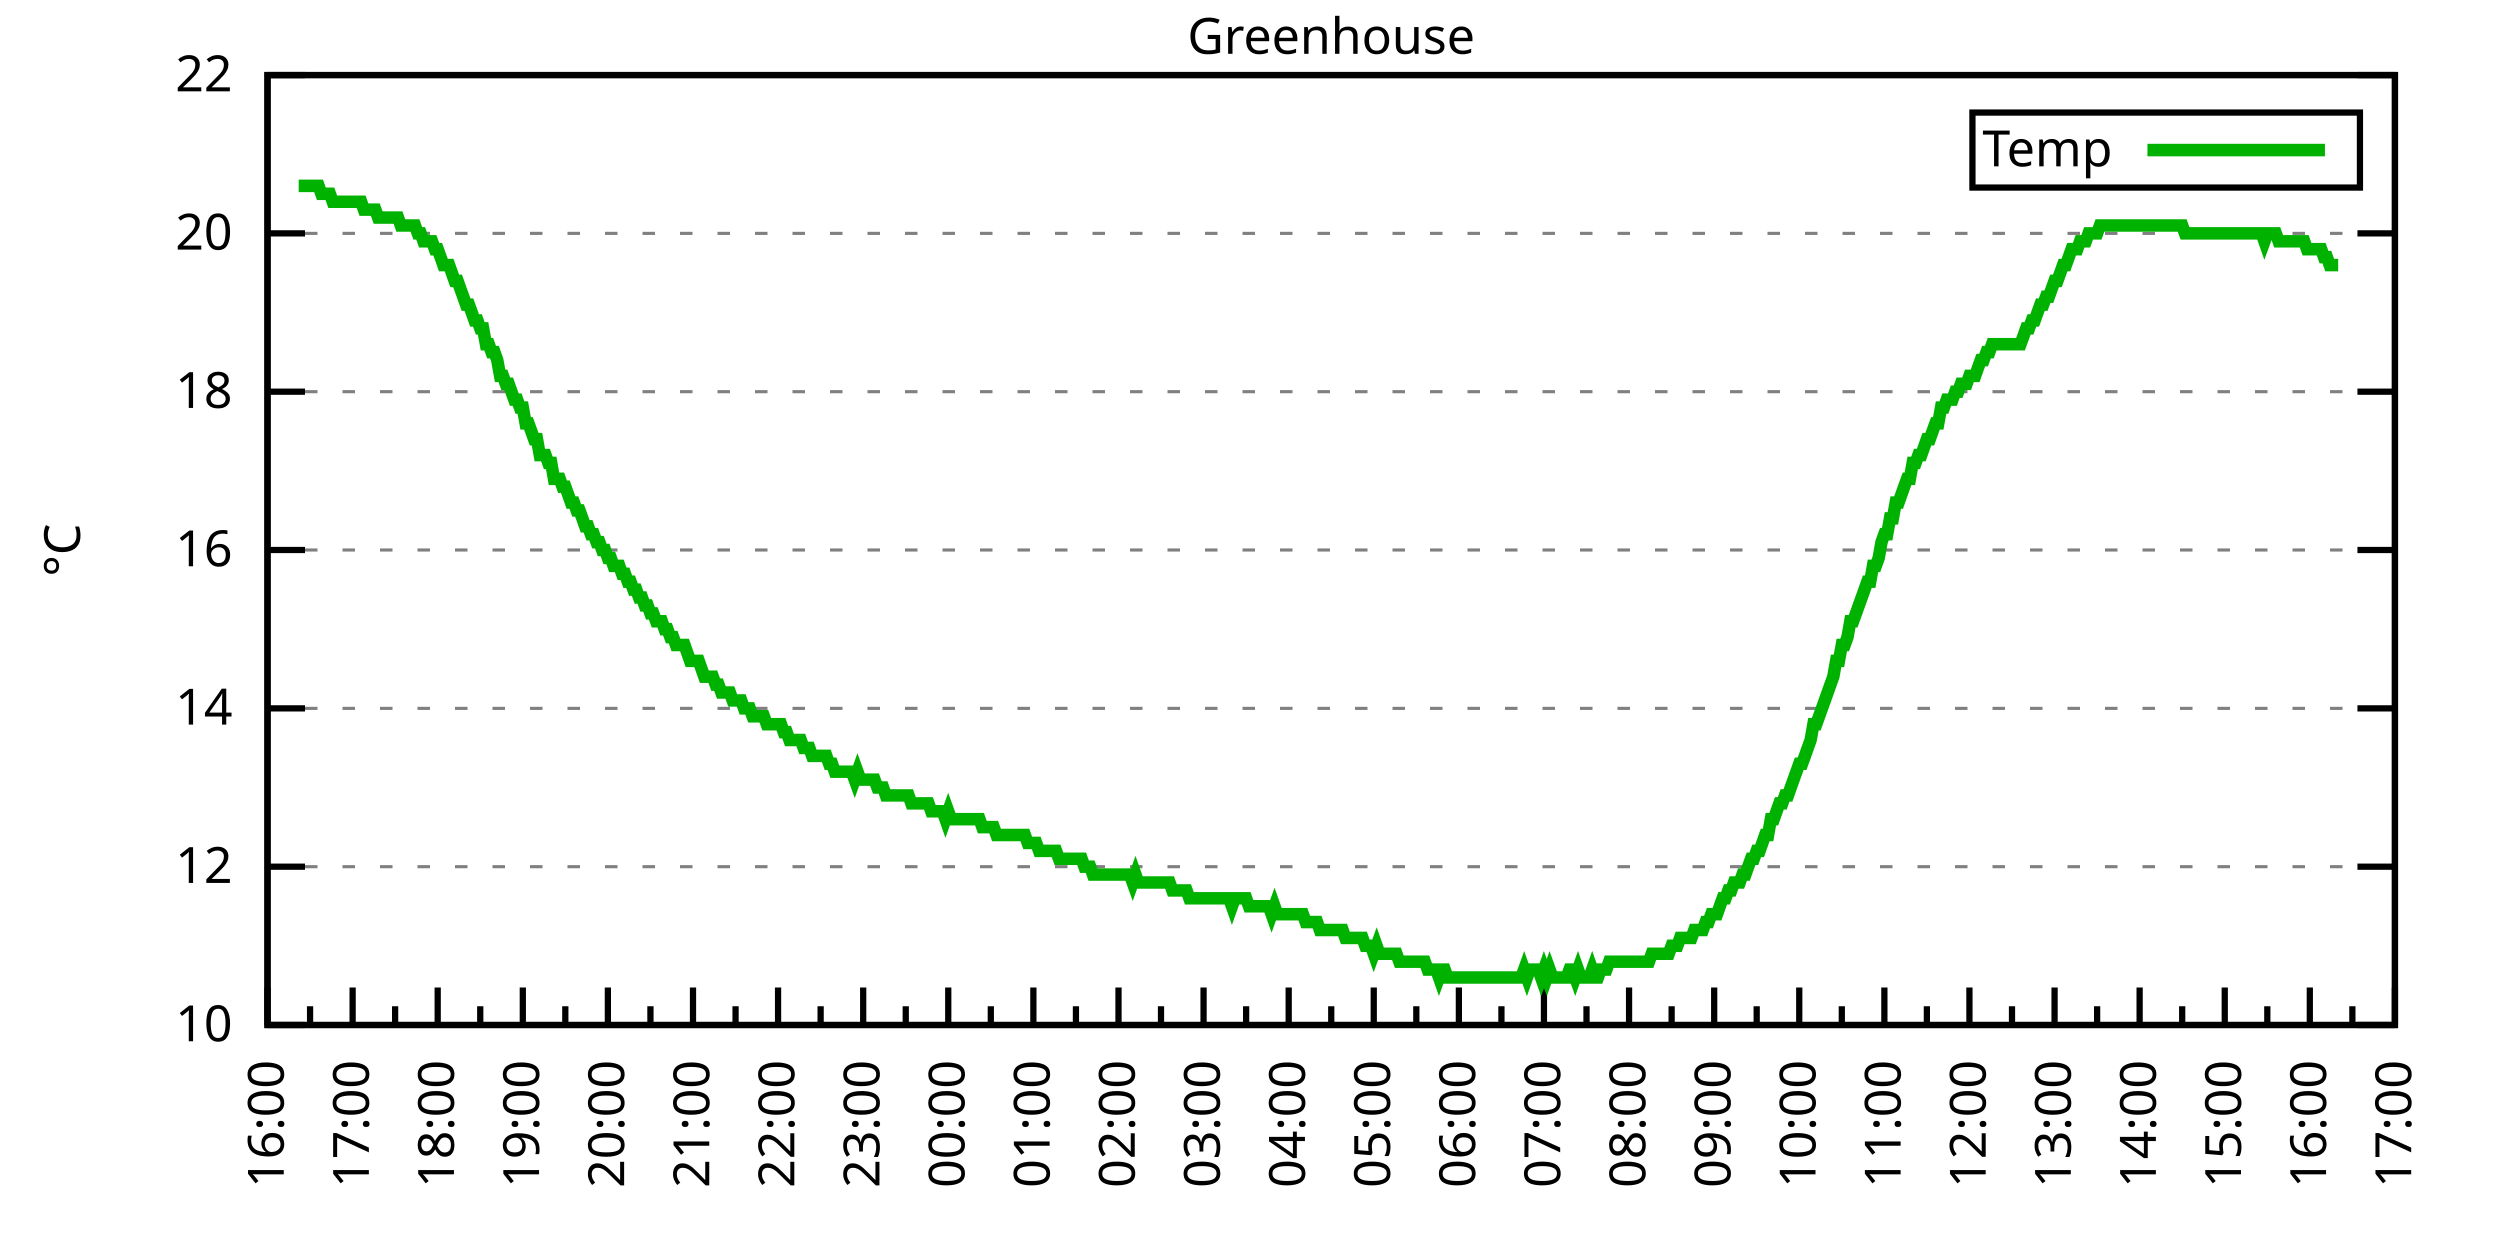
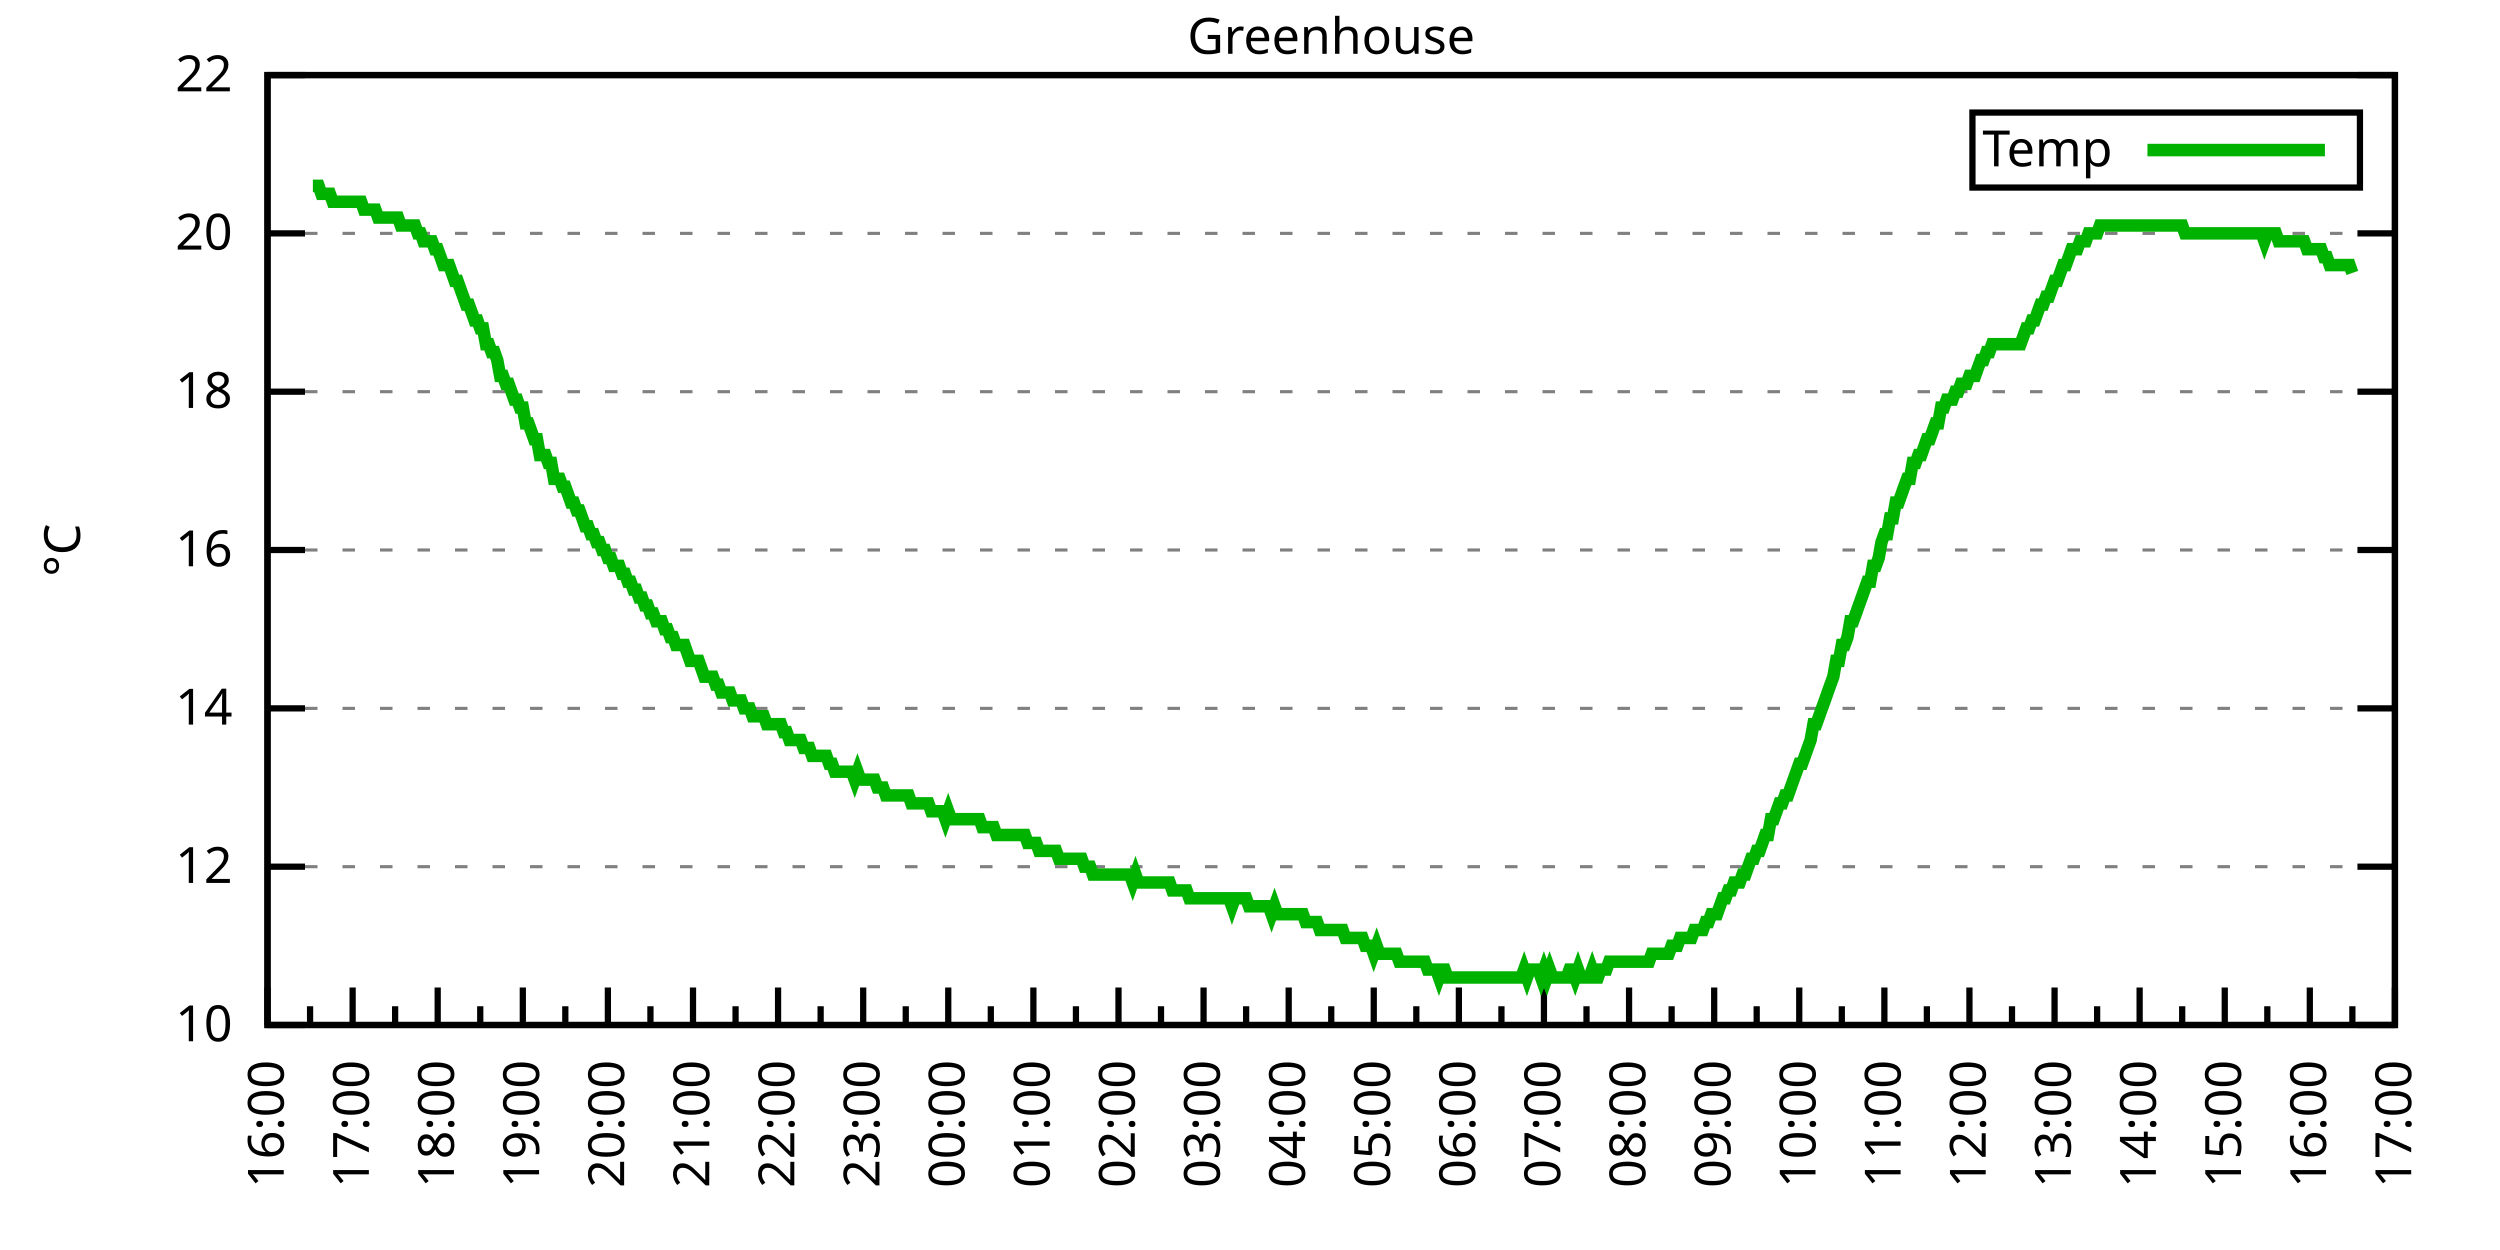
<svg xmlns="http://www.w3.org/2000/svg" xmlns:xlink="http://www.w3.org/1999/xlink" width="400" height="200" viewBox="0 0 400 200">
  <g id="gnuplot_canvas">
    <rect x="0" y="0" width="400" height="200" fill="none" />
    <defs>
      <circle id="gpDot" r="0.5" stroke-width="0.5" stroke="currentColor" />
      <path id="gpPt0" stroke-width="0.333" stroke="currentColor" d="M-1,0 h2 M0,-1 v2" />
      <path id="gpPt1" stroke-width="0.333" stroke="currentColor" d="M-1,-1 L1,1 M1,-1 L-1,1" />
      <path id="gpPt2" stroke-width="0.333" stroke="currentColor" d="M-1,0 L1,0 M0,-1 L0,1 M-1,-1 L1,1 M-1,1 L1,-1" />
      <rect id="gpPt3" stroke-width="0.333" stroke="currentColor" x="-1" y="-1" width="2" height="2" />
      <rect id="gpPt4" stroke-width="0.333" stroke="currentColor" fill="currentColor" x="-1" y="-1" width="2" height="2" />
      <circle id="gpPt5" stroke-width="0.333" stroke="currentColor" cx="0" cy="0" r="1" />
      <use xlink:href="#gpPt5" id="gpPt6" fill="currentColor" stroke="none" />
      <path id="gpPt7" stroke-width="0.333" stroke="currentColor" d="M0,-1.33 L-1.33,0.67 L1.33,0.67 z" />
      <use xlink:href="#gpPt7" id="gpPt8" fill="currentColor" stroke="none" />
      <use xlink:href="#gpPt7" id="gpPt9" stroke="currentColor" transform="rotate(180)" />
      <use xlink:href="#gpPt9" id="gpPt10" fill="currentColor" stroke="none" />
      <use xlink:href="#gpPt3" id="gpPt11" stroke="currentColor" transform="rotate(45)" />
      <use xlink:href="#gpPt11" id="gpPt12" fill="currentColor" stroke="none" />
      <path id="gpPt13" stroke-width="0.333" stroke="currentColor" d="M0,1.330 L1.265,0.411 L0.782,-1.067 L-0.782,-1.076 L-1.265,0.411 z" />
      <use xlink:href="#gpPt13" id="gpPt14" fill="currentColor" stroke="none" />
      <filter id="textbox" filterUnits="objectBoundingBox" x="0" y="0" height="1" width="1">
        <feFlood flood-color="white" flood-opacity="1" result="bgnd" />
        <feComposite in="SourceGraphic" in2="bgnd" operator="atop" />
      </filter>
      <filter id="greybox" filterUnits="objectBoundingBox" x="0" y="0" height="1" width="1">
        <feFlood flood-color="lightgrey" flood-opacity="1" result="grey" />
        <feComposite in="SourceGraphic" in2="grey" operator="atop" />
      </filter>
    </defs>
    <g fill="none" color="white" stroke="currentColor" stroke-width="1.00" stroke-linecap="butt" stroke-linejoin="miter">
</g>
    <g fill="none" color="black" stroke="currentColor" stroke-width="1.00" stroke-linecap="butt" stroke-linejoin="miter">
      <g stroke="none" shape-rendering="crispEdges">
        <polygon fill="rgb(255, 255, 255)" points="42.80,164.00 383.18,164.00 383.18,12.02 42.80,12.02 " />
      </g>
    </g>
    <g fill="none" color="black" stroke="currentColor" stroke-width="1.00" stroke-linecap="butt" stroke-linejoin="miter">
</g>
    <g fill="none" color="black" stroke="black" stroke-width="0.50" stroke-linecap="butt" stroke-linejoin="miter">
</g>
    <g fill="none" color="gray" stroke="currentColor" stroke-width="0.50" stroke-linecap="butt" stroke-linejoin="miter">
      <path stroke="gray" stroke-dasharray="2,4" class="gridline" d="M42.80,164.00 L383.19,164.00  " />
    </g>
    <g fill="none" color="gray" stroke="gray" stroke-width="1.00" stroke-linecap="butt" stroke-linejoin="miter">
</g>
    <g fill="none" color="black" stroke="currentColor" stroke-width="1.00" stroke-linecap="butt" stroke-linejoin="miter">
      <path stroke="black" d="M42.80,164.00 L48.80,164.00 M383.19,164.00 L377.19,164.00  " />
      <g transform="translate(37.20,166.60)" stroke="none" fill="black" font-family="Sans" font-size="8.00" text-anchor="end">
        <text>
          <tspan font-family="Sans"> 10</tspan>
        </text>
      </g>
    </g>
    <g fill="none" color="black" stroke="currentColor" stroke-width="1.00" stroke-linecap="butt" stroke-linejoin="miter">
</g>
    <g fill="none" color="black" stroke="black" stroke-width="0.50" stroke-linecap="butt" stroke-linejoin="miter">
</g>
    <g fill="none" color="gray" stroke="currentColor" stroke-width="0.50" stroke-linecap="butt" stroke-linejoin="miter">
      <path stroke="gray" stroke-dasharray="2,4" class="gridline" d="M42.80,138.67 L383.19,138.67  " />
    </g>
    <g fill="none" color="gray" stroke="gray" stroke-width="1.00" stroke-linecap="butt" stroke-linejoin="miter">
</g>
    <g fill="none" color="black" stroke="currentColor" stroke-width="1.00" stroke-linecap="butt" stroke-linejoin="miter">
      <path stroke="black" d="M42.80,138.67 L48.80,138.67 M383.19,138.67 L377.19,138.67  " />
      <g transform="translate(37.20,141.27)" stroke="none" fill="black" font-family="Sans" font-size="8.00" text-anchor="end">
        <text>
          <tspan font-family="Sans"> 12</tspan>
        </text>
      </g>
    </g>
    <g fill="none" color="black" stroke="currentColor" stroke-width="1.00" stroke-linecap="butt" stroke-linejoin="miter">
</g>
    <g fill="none" color="black" stroke="black" stroke-width="0.50" stroke-linecap="butt" stroke-linejoin="miter">
</g>
    <g fill="none" color="gray" stroke="currentColor" stroke-width="0.50" stroke-linecap="butt" stroke-linejoin="miter">
      <path stroke="gray" stroke-dasharray="2,4" class="gridline" d="M42.80,113.34 L383.19,113.34  " />
    </g>
    <g fill="none" color="gray" stroke="gray" stroke-width="1.00" stroke-linecap="butt" stroke-linejoin="miter">
</g>
    <g fill="none" color="black" stroke="currentColor" stroke-width="1.00" stroke-linecap="butt" stroke-linejoin="miter">
      <path stroke="black" d="M42.80,113.34 L48.80,113.34 M383.19,113.34 L377.19,113.34  " />
      <g transform="translate(37.20,115.94)" stroke="none" fill="black" font-family="Sans" font-size="8.00" text-anchor="end">
        <text>
          <tspan font-family="Sans"> 14</tspan>
        </text>
      </g>
    </g>
    <g fill="none" color="black" stroke="currentColor" stroke-width="1.00" stroke-linecap="butt" stroke-linejoin="miter">
</g>
    <g fill="none" color="black" stroke="black" stroke-width="0.50" stroke-linecap="butt" stroke-linejoin="miter">
</g>
    <g fill="none" color="gray" stroke="currentColor" stroke-width="0.50" stroke-linecap="butt" stroke-linejoin="miter">
      <path stroke="gray" stroke-dasharray="2,4" class="gridline" d="M42.80,88.00 L383.19,88.00  " />
    </g>
    <g fill="none" color="gray" stroke="gray" stroke-width="1.00" stroke-linecap="butt" stroke-linejoin="miter">
</g>
    <g fill="none" color="black" stroke="currentColor" stroke-width="1.00" stroke-linecap="butt" stroke-linejoin="miter">
      <path stroke="black" d="M42.80,88.00 L48.80,88.00 M383.19,88.00 L377.19,88.00  " />
      <g transform="translate(37.20,90.60)" stroke="none" fill="black" font-family="Sans" font-size="8.00" text-anchor="end">
        <text>
          <tspan font-family="Sans"> 16</tspan>
        </text>
      </g>
    </g>
    <g fill="none" color="black" stroke="currentColor" stroke-width="1.00" stroke-linecap="butt" stroke-linejoin="miter">
</g>
    <g fill="none" color="black" stroke="black" stroke-width="0.50" stroke-linecap="butt" stroke-linejoin="miter">
</g>
    <g fill="none" color="gray" stroke="currentColor" stroke-width="0.50" stroke-linecap="butt" stroke-linejoin="miter">
      <path stroke="gray" stroke-dasharray="2,4" class="gridline" d="M42.80,62.67 L383.19,62.67  " />
    </g>
    <g fill="none" color="gray" stroke="gray" stroke-width="1.00" stroke-linecap="butt" stroke-linejoin="miter">
</g>
    <g fill="none" color="black" stroke="currentColor" stroke-width="1.00" stroke-linecap="butt" stroke-linejoin="miter">
      <path stroke="black" d="M42.80,62.67 L48.80,62.67 M383.19,62.67 L377.19,62.67  " />
      <g transform="translate(37.20,65.27)" stroke="none" fill="black" font-family="Sans" font-size="8.00" text-anchor="end">
        <text>
          <tspan font-family="Sans"> 18</tspan>
        </text>
      </g>
    </g>
    <g fill="none" color="black" stroke="currentColor" stroke-width="1.00" stroke-linecap="butt" stroke-linejoin="miter">
</g>
    <g fill="none" color="black" stroke="black" stroke-width="0.50" stroke-linecap="butt" stroke-linejoin="miter">
</g>
    <g fill="none" color="gray" stroke="currentColor" stroke-width="0.50" stroke-linecap="butt" stroke-linejoin="miter">
      <path stroke="gray" stroke-dasharray="2,4" class="gridline" d="M42.80,37.34 L383.19,37.34  " />
    </g>
    <g fill="none" color="gray" stroke="gray" stroke-width="1.00" stroke-linecap="butt" stroke-linejoin="miter">
</g>
    <g fill="none" color="black" stroke="currentColor" stroke-width="1.00" stroke-linecap="butt" stroke-linejoin="miter">
      <path stroke="black" d="M42.80,37.34 L48.80,37.34 M383.19,37.34 L377.19,37.34  " />
      <g transform="translate(37.20,39.94)" stroke="none" fill="black" font-family="Sans" font-size="8.00" text-anchor="end">
        <text>
          <tspan font-family="Sans"> 20</tspan>
        </text>
      </g>
    </g>
    <g fill="none" color="black" stroke="currentColor" stroke-width="1.00" stroke-linecap="butt" stroke-linejoin="miter">
</g>
    <g fill="none" color="black" stroke="black" stroke-width="0.50" stroke-linecap="butt" stroke-linejoin="miter">
</g>
    <g fill="none" color="gray" stroke="currentColor" stroke-width="0.50" stroke-linecap="butt" stroke-linejoin="miter">
      <path stroke="gray" stroke-dasharray="2,4" class="gridline" d="M42.80,12.01 L383.19,12.01  " />
    </g>
    <g fill="none" color="gray" stroke="gray" stroke-width="1.00" stroke-linecap="butt" stroke-linejoin="miter">
</g>
    <g fill="none" color="black" stroke="currentColor" stroke-width="1.00" stroke-linecap="butt" stroke-linejoin="miter">
      <path stroke="black" d="M42.80,12.01 L48.80,12.01 M383.19,12.01 L377.19,12.01  " />
      <g transform="translate(37.20,14.61)" stroke="none" fill="black" font-family="Sans" font-size="8.00" text-anchor="end">
        <text>
          <tspan font-family="Sans"> 22</tspan>
        </text>
      </g>
    </g>
    <g fill="none" color="black" stroke="currentColor" stroke-width="1.00" stroke-linecap="butt" stroke-linejoin="miter">
      <path stroke="black" d="M42.80,164.00 L42.80,158.00  " />
      <g transform="translate(45.40,169.60) rotate(270)" stroke="none" fill="black" font-family="Sans" font-size="8.00" text-anchor="end">
        <text>
          <tspan font-family="Sans">16:00</tspan>
        </text>
      </g>
    </g>
    <g fill="none" color="black" stroke="currentColor" stroke-width="1.00" stroke-linecap="butt" stroke-linejoin="miter">
      <path stroke="black" d="M49.61,164.00 L49.61,161.00 M56.42,164.00 L56.42,158.00  " />
      <g transform="translate(59.02,169.60) rotate(270)" stroke="none" fill="black" font-family="Sans" font-size="8.00" text-anchor="end">
        <text>
          <tspan font-family="Sans">17:00</tspan>
        </text>
      </g>
    </g>
    <g fill="none" color="black" stroke="currentColor" stroke-width="1.00" stroke-linecap="butt" stroke-linejoin="miter">
      <path stroke="black" d="M63.22,164.00 L63.22,161.00 M70.03,164.00 L70.03,158.00  " />
      <g transform="translate(72.63,169.60) rotate(270)" stroke="none" fill="black" font-family="Sans" font-size="8.00" text-anchor="end">
        <text>
          <tspan font-family="Sans">18:00</tspan>
        </text>
      </g>
    </g>
    <g fill="none" color="black" stroke="currentColor" stroke-width="1.00" stroke-linecap="butt" stroke-linejoin="miter">
      <path stroke="black" d="M76.84,164.00 L76.84,161.00 M83.65,164.00 L83.65,158.00  " />
      <g transform="translate(86.25,169.60) rotate(270)" stroke="none" fill="black" font-family="Sans" font-size="8.00" text-anchor="end">
        <text>
          <tspan font-family="Sans">19:00</tspan>
        </text>
      </g>
    </g>
    <g fill="none" color="black" stroke="currentColor" stroke-width="1.00" stroke-linecap="butt" stroke-linejoin="miter">
      <path stroke="black" d="M90.45,164.00 L90.45,161.00 M97.26,164.00 L97.26,158.00  " />
      <g transform="translate(99.86,169.60) rotate(270)" stroke="none" fill="black" font-family="Sans" font-size="8.00" text-anchor="end">
        <text>
          <tspan font-family="Sans">20:00</tspan>
        </text>
      </g>
    </g>
    <g fill="none" color="black" stroke="currentColor" stroke-width="1.00" stroke-linecap="butt" stroke-linejoin="miter">
      <path stroke="black" d="M104.07,164.00 L104.07,161.00 M110.88,164.00 L110.88,158.00  " />
      <g transform="translate(113.48,169.60) rotate(270)" stroke="none" fill="black" font-family="Sans" font-size="8.00" text-anchor="end">
        <text>
          <tspan font-family="Sans">21:00</tspan>
        </text>
      </g>
    </g>
    <g fill="none" color="black" stroke="currentColor" stroke-width="1.00" stroke-linecap="butt" stroke-linejoin="miter">
      <path stroke="black" d="M117.69,164.00 L117.69,161.00 M124.49,164.00 L124.49,158.00  " />
      <g transform="translate(127.09,169.60) rotate(270)" stroke="none" fill="black" font-family="Sans" font-size="8.00" text-anchor="end">
        <text>
          <tspan font-family="Sans">22:00</tspan>
        </text>
      </g>
    </g>
    <g fill="none" color="black" stroke="currentColor" stroke-width="1.00" stroke-linecap="butt" stroke-linejoin="miter">
      <path stroke="black" d="M131.30,164.00 L131.30,161.00 M138.11,164.00 L138.11,158.00  " />
      <g transform="translate(140.71,169.60) rotate(270)" stroke="none" fill="black" font-family="Sans" font-size="8.00" text-anchor="end">
        <text>
          <tspan font-family="Sans">23:00</tspan>
        </text>
      </g>
    </g>
    <g fill="none" color="black" stroke="currentColor" stroke-width="1.00" stroke-linecap="butt" stroke-linejoin="miter">
      <path stroke="black" d="M144.92,164.00 L144.92,161.00 M151.72,164.00 L151.72,158.00  " />
      <g transform="translate(154.32,169.60) rotate(270)" stroke="none" fill="black" font-family="Sans" font-size="8.00" text-anchor="end">
        <text>
          <tspan font-family="Sans">00:00</tspan>
        </text>
      </g>
    </g>
    <g fill="none" color="black" stroke="currentColor" stroke-width="1.00" stroke-linecap="butt" stroke-linejoin="miter">
      <path stroke="black" d="M158.53,164.00 L158.53,161.00 M165.34,164.00 L165.34,158.00  " />
      <g transform="translate(167.94,169.60) rotate(270)" stroke="none" fill="black" font-family="Sans" font-size="8.00" text-anchor="end">
        <text>
          <tspan font-family="Sans">01:00</tspan>
        </text>
      </g>
    </g>
    <g fill="none" color="black" stroke="currentColor" stroke-width="1.00" stroke-linecap="butt" stroke-linejoin="miter">
      <path stroke="black" d="M172.15,164.00 L172.15,161.00 M178.96,164.00 L178.96,158.00  " />
      <g transform="translate(181.56,169.60) rotate(270)" stroke="none" fill="black" font-family="Sans" font-size="8.00" text-anchor="end">
        <text>
          <tspan font-family="Sans">02:00</tspan>
        </text>
      </g>
    </g>
    <g fill="none" color="black" stroke="currentColor" stroke-width="1.00" stroke-linecap="butt" stroke-linejoin="miter">
      <path stroke="black" d="M185.76,164.00 L185.76,161.00 M192.57,164.00 L192.57,158.00  " />
      <g transform="translate(195.17,169.60) rotate(270)" stroke="none" fill="black" font-family="Sans" font-size="8.00" text-anchor="end">
        <text>
          <tspan font-family="Sans">03:00</tspan>
        </text>
      </g>
    </g>
    <g fill="none" color="black" stroke="currentColor" stroke-width="1.00" stroke-linecap="butt" stroke-linejoin="miter">
      <path stroke="black" d="M199.38,164.00 L199.38,161.00 M206.19,164.00 L206.19,158.00  " />
      <g transform="translate(208.79,169.60) rotate(270)" stroke="none" fill="black" font-family="Sans" font-size="8.00" text-anchor="end">
        <text>
          <tspan font-family="Sans">04:00</tspan>
        </text>
      </g>
    </g>
    <g fill="none" color="black" stroke="currentColor" stroke-width="1.00" stroke-linecap="butt" stroke-linejoin="miter">
      <path stroke="black" d="M213.00,164.00 L213.00,161.00 M219.80,164.00 L219.80,158.00  " />
      <g transform="translate(222.40,169.60) rotate(270)" stroke="none" fill="black" font-family="Sans" font-size="8.00" text-anchor="end">
        <text>
          <tspan font-family="Sans">05:00</tspan>
        </text>
      </g>
    </g>
    <g fill="none" color="black" stroke="currentColor" stroke-width="1.00" stroke-linecap="butt" stroke-linejoin="miter">
      <path stroke="black" d="M226.61,164.00 L226.61,161.00 M233.42,164.00 L233.42,158.00  " />
      <g transform="translate(236.02,169.60) rotate(270)" stroke="none" fill="black" font-family="Sans" font-size="8.00" text-anchor="end">
        <text>
          <tspan font-family="Sans">06:00</tspan>
        </text>
      </g>
    </g>
    <g fill="none" color="black" stroke="currentColor" stroke-width="1.00" stroke-linecap="butt" stroke-linejoin="miter">
      <path stroke="black" d="M240.23,164.00 L240.23,161.00 M247.03,164.00 L247.03,158.00  " />
      <g transform="translate(249.63,169.60) rotate(270)" stroke="none" fill="black" font-family="Sans" font-size="8.00" text-anchor="end">
        <text>
          <tspan font-family="Sans">07:00</tspan>
        </text>
      </g>
    </g>
    <g fill="none" color="black" stroke="currentColor" stroke-width="1.00" stroke-linecap="butt" stroke-linejoin="miter">
      <path stroke="black" d="M253.84,164.00 L253.84,161.00 M260.65,164.00 L260.65,158.00  " />
      <g transform="translate(263.25,169.60) rotate(270)" stroke="none" fill="black" font-family="Sans" font-size="8.00" text-anchor="end">
        <text>
          <tspan font-family="Sans">08:00</tspan>
        </text>
      </g>
    </g>
    <g fill="none" color="black" stroke="currentColor" stroke-width="1.00" stroke-linecap="butt" stroke-linejoin="miter">
      <path stroke="black" d="M267.46,164.00 L267.46,161.00 M274.27,164.00 L274.27,158.00  " />
      <g transform="translate(276.87,169.60) rotate(270)" stroke="none" fill="black" font-family="Sans" font-size="8.00" text-anchor="end">
        <text>
          <tspan font-family="Sans">09:00</tspan>
        </text>
      </g>
    </g>
    <g fill="none" color="black" stroke="currentColor" stroke-width="1.00" stroke-linecap="butt" stroke-linejoin="miter">
      <path stroke="black" d="M281.07,164.00 L281.07,161.00 M287.88,164.00 L287.88,158.00  " />
      <g transform="translate(290.48,169.60) rotate(270)" stroke="none" fill="black" font-family="Sans" font-size="8.00" text-anchor="end">
        <text>
          <tspan font-family="Sans">10:00</tspan>
        </text>
      </g>
    </g>
    <g fill="none" color="black" stroke="currentColor" stroke-width="1.00" stroke-linecap="butt" stroke-linejoin="miter">
      <path stroke="black" d="M294.69,164.00 L294.69,161.00 M301.50,164.00 L301.50,158.00  " />
      <g transform="translate(304.10,169.60) rotate(270)" stroke="none" fill="black" font-family="Sans" font-size="8.00" text-anchor="end">
        <text>
          <tspan font-family="Sans">11:00</tspan>
        </text>
      </g>
    </g>
    <g fill="none" color="black" stroke="currentColor" stroke-width="1.00" stroke-linecap="butt" stroke-linejoin="miter">
      <path stroke="black" d="M308.30,164.00 L308.30,161.00 M315.11,164.00 L315.11,158.00  " />
      <g transform="translate(317.71,169.60) rotate(270)" stroke="none" fill="black" font-family="Sans" font-size="8.00" text-anchor="end">
        <text>
          <tspan font-family="Sans">12:00</tspan>
        </text>
      </g>
    </g>
    <g fill="none" color="black" stroke="currentColor" stroke-width="1.00" stroke-linecap="butt" stroke-linejoin="miter">
      <path stroke="black" d="M321.92,164.00 L321.92,161.00 M328.73,164.00 L328.73,158.00  " />
      <g transform="translate(331.33,169.60) rotate(270)" stroke="none" fill="black" font-family="Sans" font-size="8.00" text-anchor="end">
        <text>
          <tspan font-family="Sans">13:00</tspan>
        </text>
      </g>
    </g>
    <g fill="none" color="black" stroke="currentColor" stroke-width="1.00" stroke-linecap="butt" stroke-linejoin="miter">
      <path stroke="black" d="M335.54,164.00 L335.54,161.00 M342.34,164.00 L342.34,158.00  " />
      <g transform="translate(344.94,169.60) rotate(270)" stroke="none" fill="black" font-family="Sans" font-size="8.00" text-anchor="end">
        <text>
          <tspan font-family="Sans">14:00</tspan>
        </text>
      </g>
    </g>
    <g fill="none" color="black" stroke="currentColor" stroke-width="1.00" stroke-linecap="butt" stroke-linejoin="miter">
      <path stroke="black" d="M349.15,164.00 L349.15,161.00 M355.96,164.00 L355.96,158.00  " />
      <g transform="translate(358.56,169.60) rotate(270)" stroke="none" fill="black" font-family="Sans" font-size="8.00" text-anchor="end">
        <text>
          <tspan font-family="Sans">15:00</tspan>
        </text>
      </g>
    </g>
    <g fill="none" color="black" stroke="currentColor" stroke-width="1.00" stroke-linecap="butt" stroke-linejoin="miter">
      <path stroke="black" d="M362.77,164.00 L362.77,161.00 M369.57,164.00 L369.57,158.00  " />
      <g transform="translate(372.17,169.60) rotate(270)" stroke="none" fill="black" font-family="Sans" font-size="8.00" text-anchor="end">
        <text>
          <tspan font-family="Sans">16:00</tspan>
        </text>
      </g>
    </g>
    <g fill="none" color="black" stroke="currentColor" stroke-width="1.00" stroke-linecap="butt" stroke-linejoin="miter">
      <path stroke="black" d="M376.38,164.00 L376.38,161.00 M383.19,164.00 L383.19,158.00  " />
      <g transform="translate(385.79,169.60) rotate(270)" stroke="none" fill="black" font-family="Sans" font-size="8.00" text-anchor="end">
        <text>
          <tspan font-family="Sans">17:00</tspan>
        </text>
      </g>
    </g>
    <g fill="none" color="black" stroke="currentColor" stroke-width="1.00" stroke-linecap="butt" stroke-linejoin="miter">
</g>
    <g fill="none" color="black" stroke="currentColor" stroke-width="1.00" stroke-linecap="butt" stroke-linejoin="miter">
      <path stroke="black" d="M42.80,12.01 L42.80,164.00 L383.19,164.00 L383.19,12.01 L42.80,12.01 Z  " />
    </g>
    <g fill="none" color="black" stroke="currentColor" stroke-width="1.00" stroke-linecap="butt" stroke-linejoin="miter">
      <g transform="translate(12.80,88.01) rotate(270)" stroke="none" fill="black" font-family="Sans" font-size="8.00" text-anchor="middle">
        <text>
          <tspan font-family="Sans">°C</tspan>
        </text>
      </g>
    </g>
    <g fill="none" color="black" stroke="currentColor" stroke-width="1.00" stroke-linecap="butt" stroke-linejoin="miter">
</g>
    <g fill="none" color="black" stroke="currentColor" stroke-width="1.00" stroke-linecap="butt" stroke-linejoin="miter">
      <path stroke="black" d="M315.59,30.01 L315.59,18.01 L377.59,18.01 L377.59,30.01 L315.59,30.01 Z  " />
    </g>
    <g id="Greenhouse_plot_1">
      <g fill="none" color="white" stroke="black" stroke-width="2.00" stroke-linecap="butt" stroke-linejoin="miter">
</g>
      <g fill="none" color="black" stroke="currentColor" stroke-width="2.00" stroke-linecap="butt" stroke-linejoin="miter">
        <g transform="translate(337.99,26.61)" stroke="none" fill="black" font-family="Sans" font-size="8.00" text-anchor="end">
          <text>
            <tspan font-family="Sans">Temp</tspan>
          </text>
        </g>
      </g>
      <g fill="none" color="black" stroke="currentColor" stroke-width="2.00" stroke-linecap="butt" stroke-linejoin="miter">
-         <path stroke="rgb(  0, 178,   0)" d="M343.59,24.01 L371.99,24.01 M47.79,29.74 L48.25,29.74 L48.70,29.74 L49.15,29.74 L49.61,29.74 L50.06,29.74   L50.52,29.74 L50.97,29.74 L51.42,31.01 L51.88,31.01 L52.33,31.01 L52.78,31.01 L53.24,32.28 L53.69,32.28   L54.15,32.28 L54.60,32.28 L55.05,32.28 L55.51,32.28 L55.96,32.28 L56.42,32.28 L56.87,32.28 L57.32,32.28   L57.78,32.28 L58.23,33.54 L58.68,33.54 L59.14,33.54 L59.59,33.54 L60.05,33.54 L60.50,34.81 L60.95,34.81   L61.41,34.81 L61.86,34.81 L62.32,34.81 L62.77,34.81 L63.22,34.81 L63.68,34.81 L64.13,36.08 L64.58,36.08   L65.04,36.08 L65.49,36.08 L65.95,36.08 L66.40,36.08 L66.85,37.34 L67.31,37.34 L67.76,38.61 L68.22,38.61   L68.67,38.61 L69.12,38.61 L69.58,39.87 L70.03,39.87 L70.49,41.14 L70.94,42.41 L71.39,42.41 L71.85,42.41   L72.30,43.67 L72.75,44.94 L73.21,44.94 L73.66,46.21 L74.12,47.47 L74.57,48.74 L75.02,48.74 L75.48,50.01   L75.93,51.27 L76.39,51.27 L76.84,52.54 L77.29,52.54 L77.75,55.07 L78.20,55.07 L78.65,56.34 L79.11,56.34   L79.56,57.61 L80.02,60.14 L80.47,60.14 L80.92,61.41 L81.38,61.41 L81.83,62.67 L82.29,63.94 L82.74,63.94   L83.19,65.21 L83.65,65.21 L84.10,67.74 L84.55,67.74 L85.01,69.01 L85.46,70.27 L85.92,70.27 L86.37,72.81   L86.82,72.81 L87.28,72.81 L87.73,74.07 L88.19,74.07 L88.64,76.61 L89.09,76.61 L89.55,76.61 L90.00,77.87   L90.45,77.87 L90.91,79.14 L91.36,80.41 L91.82,80.41 L92.27,81.67 L92.72,81.67 L93.18,82.94 L93.63,84.21   L94.09,84.21 L94.54,85.47 L94.99,85.47 L95.45,86.74 L95.90,86.74 L96.35,88.00 L96.81,88.00 L97.26,89.27   L97.72,89.27 L98.17,90.54 L98.62,90.54 L99.08,90.54 L99.53,91.80 L99.99,91.80 L100.44,93.07 L100.89,93.07   L101.35,94.34 L101.80,94.34 L102.25,95.60 L102.71,95.60 L103.16,96.87 L103.62,96.87 L104.07,98.14 L104.52,98.14   L104.98,99.40 L105.43,99.40 L105.89,99.40 L106.34,100.67 L106.79,100.67 L107.25,101.94 L107.70,101.94 L108.15,103.20   L108.61,103.20 L109.06,103.20 L109.52,103.20 L109.97,104.47 L110.42,105.74 L110.88,105.74 L111.33,105.74 L111.79,105.74   L112.24,107.00 L112.69,108.27 L113.15,108.27 L113.60,108.27 L114.05,108.27 L114.51,109.54 L114.96,109.54 L115.42,110.80   L115.87,110.80 L116.32,110.80 L116.78,110.80 L117.23,112.07 L117.69,112.07 L118.14,112.07 L118.59,112.07 L119.05,113.34   L119.50,113.34 L119.96,113.34 L120.41,114.60 L120.86,114.60 L121.32,114.60 L121.77,114.60 L122.22,114.60 L122.68,115.87   L123.13,115.87 L123.59,115.87 L124.04,115.87 L124.49,115.87 L124.95,115.87 L125.40,117.14 L125.86,117.14 L126.31,118.40   L126.76,118.40 L127.22,118.40 L127.67,118.40 L128.12,118.40 L128.58,119.67 L129.03,119.67 L129.49,119.67 L129.94,120.94   L130.39,120.94 L130.85,120.94 L131.30,120.94 L131.76,120.94 L132.21,120.94 L132.66,122.20 L133.12,122.20 L133.57,123.47   L134.02,123.47 L134.48,123.47 L134.93,123.47 L135.39,123.47 L135.84,123.47 L136.29,123.47 L136.75,124.74 L137.20,123.47   L137.66,124.74 L138.11,124.74 L138.56,124.74 L139.02,124.74 L139.47,124.74 L139.92,124.74 L140.38,126.00 L140.83,126.00   L141.29,126.00 L141.74,127.27 L142.19,127.27 L142.65,127.27 L143.10,127.27 L143.56,127.27 L144.01,127.27 L144.46,127.27   L144.92,127.27 L145.37,127.27 L145.82,128.54 L146.28,128.54 L146.73,128.54 L147.19,128.54 L147.64,128.54 L148.09,128.54   L148.55,128.54 L149.00,129.80 L149.46,129.80 L149.91,129.80 L150.36,129.80 L150.82,129.80 L151.27,131.07 L151.72,129.80   L152.18,131.07 L152.63,131.07 L153.09,131.07 L153.54,131.07 L153.99,131.07 L154.45,131.07 L154.90,131.07 L155.36,131.07   L155.81,131.07 L156.26,131.07 L156.72,131.07 L157.17,132.34 L157.62,132.34 L158.08,132.34 L158.53,132.34 L158.99,132.34   L159.44,133.60 L159.89,133.60 L160.35,133.60 L160.80,133.60 L161.26,133.60 L161.71,133.60 L162.16,133.60 L162.62,133.60   L163.07,133.60 L163.52,133.60 L163.98,133.60 L164.43,134.87 L164.89,134.87 L165.34,134.87 L165.79,134.87 L166.25,136.14   L166.70,136.14 L167.16,136.14 L167.61,136.14 L168.06,136.14 L168.52,136.14 L168.97,136.14 L169.43,137.40 L169.88,137.40   L170.33,137.40 L170.79,137.40 L171.24,137.40 L171.69,137.40 L172.15,137.40 L172.60,137.40 L173.06,137.40 L173.51,138.67   L173.96,138.67 L174.42,138.67 L174.87,139.93 L175.33,139.93 L175.78,139.93 L176.23,139.93 L176.69,139.93 L177.14,139.93   L177.59,139.93 L178.05,139.93 L178.50,139.93 L178.96,139.93 L179.41,139.93 L179.86,139.93 L180.32,139.93 L180.77,139.93   L181.23,141.20 L181.68,139.93 L182.13,141.20 L182.59,141.20 L183.04,141.20 L183.49,141.20 L183.95,141.20 L184.40,141.20   L184.86,141.20 L185.31,141.20 L185.76,141.20 L186.22,141.20 L186.67,141.20 L187.13,141.20 L187.58,142.47 L188.03,142.47   L188.49,142.47 L188.94,142.47 L189.39,142.47 L189.85,142.47 L190.30,143.73 L190.76,143.73 L191.21,143.73 L191.66,143.73   L192.12,143.73 L192.57,143.73 L193.03,143.73 L193.48,143.73 L193.93,143.73 L194.39,143.73 L194.84,143.73 L195.29,143.73   L195.75,143.73 L196.20,143.73 L196.66,143.73 L197.11,145.00 L197.56,143.73 L198.02,143.73 L198.47,143.73 L198.93,143.73   L199.38,143.73 L199.83,145.00 L200.29,145.00 L200.74,145.00 L201.19,145.00 L201.65,145.00 L202.10,145.00 L202.56,145.00   L203.01,145.00 L203.46,146.27 L203.92,145.00 L204.37,146.27 L204.83,146.27 L205.28,146.27 L205.73,146.27 L206.19,146.27   L206.64,146.27 L207.09,146.27 L207.55,146.27 L208.00,146.27 L208.46,146.27 L208.91,147.53 L209.36,147.53 L209.82,147.53   L210.27,147.53 L210.73,147.53 L211.18,148.80 L211.63,148.80 L212.09,148.80 L212.54,148.80 L213.00,148.80 L213.45,148.80   L213.90,148.80 L214.36,148.80 L214.81,148.80 L215.26,150.07 L215.72,150.07 L216.17,150.07 L216.63,150.07 L217.08,150.07   L217.53,150.07 L217.99,150.07 L218.44,151.33 L218.90,151.33 L219.35,151.33 L219.80,152.60 L220.26,151.33 L220.71,152.60   L221.16,152.60 L221.62,152.60 L222.07,152.60 L222.53,152.60 L222.98,152.60 L223.43,152.60 L223.89,153.87 L224.34,153.87   L224.80,153.87 L225.25,153.87 L225.70,153.87 L226.16,153.87 L226.61,153.87 L227.06,153.87 L227.52,153.87 L227.97,153.87   L228.43,155.13 L228.88,155.13 L229.33,155.13 L229.79,155.13 L230.24,156.40 L230.70,155.13 L231.15,155.13 L231.60,156.40   L232.06,156.40 L232.51,156.40 L232.96,156.40 L233.42,156.40 L233.87,156.40 L234.33,156.40 L234.78,156.40 L235.23,156.40   L235.69,156.40 L236.14,156.40 L236.60,156.40 L237.05,156.40 L237.50,156.40 L237.96,156.40 L238.41,156.40 L238.86,156.40   L239.32,156.40 L239.77,156.40 L240.23,156.40 L240.68,156.40 L241.13,156.40 L241.59,156.40 L242.04,156.40 L242.50,156.40   L242.95,156.40 L243.40,156.40 L243.86,155.13 L244.31,156.40 L244.76,155.13 L245.22,155.13 L245.67,155.13 L246.13,155.13   L246.58,156.40 L247.03,155.13 L247.49,156.40 L247.94,155.13 L248.40,156.40 L248.85,156.40 L249.30,156.40 L249.76,156.40   L250.21,156.40 L250.66,156.40 L251.12,155.13 L251.57,155.13 L252.03,156.40 L252.48,155.13 L252.93,156.40 L253.39,156.40   L253.84,156.40 L254.30,156.40 L254.75,155.13 L255.20,156.40 L255.66,156.40 L256.11,155.13 L256.56,155.13 L257.02,155.13   L257.47,153.87 L257.93,153.87 L258.38,153.87 L258.83,153.87 L259.29,153.87 L259.74,153.87 L260.20,153.87 L260.65,153.87   L261.10,153.87 L261.56,153.87 L262.01,153.87 L262.47,153.87 L262.92,153.87 L263.37,153.87 L263.83,153.87 L264.28,152.60   L264.73,152.60 L265.19,152.60 L265.64,152.60 L266.10,152.60 L266.55,152.60 L267.00,152.60 L267.46,151.33 L267.91,151.33   L268.37,151.33 L268.82,150.07 L269.27,150.07 L269.73,150.07 L270.18,150.07 L270.63,150.07 L271.09,148.80 L271.54,148.80   L272.00,148.80 L272.45,148.80 L272.90,147.53 L273.36,147.53 L273.81,146.27 L274.27,146.27 L274.72,146.27 L275.17,145.00   L275.63,143.73 L276.08,143.73 L276.53,142.47 L276.99,142.47 L277.44,141.20 L277.90,141.20 L278.35,141.20 L278.80,139.93   L279.26,139.93 L279.71,138.67 L280.17,137.40 L280.62,137.40 L281.07,136.14 L281.53,136.14 L281.98,134.87 L282.43,133.60   L282.89,133.60 L283.34,131.07 L283.80,131.07 L284.25,129.80 L284.70,128.54 L285.16,128.54 L285.61,127.27 L286.07,127.27   L286.52,126.00 L286.97,124.74 L287.43,123.47 L287.88,122.20 L288.33,122.20 L288.79,120.94 L289.24,119.67 L289.70,118.40   L290.15,115.87 L290.60,115.87 L291.06,114.60 L291.51,113.34 L291.97,112.07 L292.42,110.80 L292.87,109.54 L293.33,108.27   L293.78,105.74 L294.23,105.74 L294.69,103.20 L295.14,103.20 L295.60,101.94 L296.05,99.40 L296.50,99.40 L296.96,98.14   L297.41,96.87 L297.87,95.60 L298.32,94.34 L298.77,93.07 L299.23,93.07 L299.68,90.54 L300.13,90.54 L300.59,89.27   L301.04,86.74 L301.50,85.47 L301.95,85.47 L302.40,82.94 L302.86,82.94 L303.31,80.41 L303.77,80.41 L304.22,79.14   L304.67,77.87 L305.13,76.61 L305.58,76.61 L306.03,74.07 L306.49,74.07 L306.94,72.81 L307.40,72.81 L307.85,71.54   L308.30,70.27 L308.76,70.27 L309.21,69.01 L309.67,67.74 L310.12,67.74 L310.57,65.21 L311.03,65.21 L311.48,63.94   L311.94,63.94 L312.39,63.94 L312.84,62.67 L313.30,62.67 L313.75,61.41 L314.20,61.41 L314.66,61.41 L315.11,60.14   L315.57,60.14 L316.02,60.14 L316.47,58.87 L316.93,57.61 L317.38,57.61 L317.84,56.34 L318.29,56.34 L318.74,55.07   L319.20,55.07 L319.65,55.07 L320.10,55.07 L320.56,55.07 L321.01,55.07 L321.47,55.07 L321.92,55.07 L322.37,55.07   L322.83,55.07 L323.28,55.07 L323.74,53.81 L324.19,52.54 L324.64,52.54 L325.10,51.27 L325.55,51.27 L326.00,50.01   L326.46,48.74 L326.91,48.74 L327.37,47.47 L327.82,47.47 L328.27,46.21 L328.73,44.94 L329.18,44.94 L329.64,43.67   L330.09,42.41 L330.54,42.41 L331.00,41.14 L331.45,39.87 L331.90,39.87 L332.36,39.87 L332.81,38.61 L333.27,38.61   L333.72,38.61 L334.17,37.34 L334.63,37.34 L335.08,37.34 L335.54,37.34 L335.99,36.08 L336.44,36.08 L336.90,36.08   L337.35,36.08 L337.80,36.08 L338.26,36.08 L338.71,36.08 L339.17,36.08 L339.62,36.08 L340.07,36.08 L340.53,36.08   L340.98,36.08 L341.44,36.08 L341.89,36.08 L342.34,36.08 L342.80,36.08 L343.25,36.08 L343.70,36.08 L344.16,36.08   L344.61,36.08 L345.07,36.08 L345.52,36.08 L345.97,36.08 L346.43,36.08 L346.88,36.08 L347.34,36.08 L347.79,36.08   L348.24,36.08 L348.70,36.08 L349.15,36.08 L349.60,37.34 L350.06,37.34 L350.51,37.34 L350.97,37.34 L351.42,37.34   L351.87,37.34 L352.33,37.34 L352.78,37.34 L353.24,37.34 L353.69,37.34 L354.14,37.34 L354.60,37.34 L355.05,37.34   L355.50,37.34 L355.96,37.34 L356.41,37.34 L356.87,37.34 L357.32,37.34 L357.77,37.34 L358.23,37.34 L358.68,37.34   L359.14,37.34 L359.59,37.34 L360.04,37.34 L360.50,37.34 L360.95,37.34 L361.41,37.34 L361.86,37.34 L362.31,38.61   L362.77,37.34 L363.22,37.34 L363.67,37.34 L364.13,37.34 L364.58,38.61 L365.04,38.61 L365.49,38.61 L365.94,38.61   L366.40,38.61 L366.85,38.61 L367.31,38.61 L367.76,38.61 L368.21,38.61 L368.67,38.61 L369.12,39.87 L369.57,39.87   L370.03,39.87 L370.48,39.87 L370.94,39.87 L371.39,39.87 L371.84,41.14 L372.30,41.14 L372.75,42.41 L373.21,42.41   L373.66,42.41 L374.11,42.41  " />
+         <path stroke="rgb(  0, 178,   0)" d="M343.59,24.01 L371.99,24.01 M50.06,29.74 L50.52,29.74 L50.97,29.74 L51.42,31.01 L51.88,31.01 L52.33,31.01   L52.78,31.01 L53.24,32.28 L53.69,32.28 L54.15,32.28 L54.60,32.28 L55.05,32.28 L55.51,32.28 L55.96,32.28   L56.42,32.28 L56.87,32.28 L57.32,32.28 L57.78,32.28 L58.23,33.54 L58.68,33.54 L59.14,33.54 L59.59,33.54   L60.05,33.54 L60.50,34.81 L60.95,34.81 L61.41,34.81 L61.86,34.81 L62.32,34.81 L62.77,34.81 L63.22,34.81   L63.68,34.81 L64.13,36.08 L64.58,36.08 L65.04,36.08 L65.49,36.08 L65.95,36.08 L66.40,36.08 L66.85,37.34   L67.31,37.34 L67.76,38.61 L68.22,38.61 L68.67,38.61 L69.12,38.61 L69.58,39.87 L70.03,39.87 L70.49,41.14   L70.94,42.41 L71.39,42.41 L71.85,42.41 L72.30,43.67 L72.75,44.94 L73.21,44.94 L73.66,46.21 L74.12,47.47   L74.57,48.74 L75.02,48.74 L75.48,50.01 L75.93,51.27 L76.39,51.27 L76.84,52.54 L77.29,52.54 L77.75,55.07   L78.20,55.07 L78.65,56.34 L79.11,56.34 L79.56,57.61 L80.02,60.14 L80.47,60.14 L80.92,61.41 L81.38,61.41   L81.83,62.67 L82.29,63.94 L82.74,63.94 L83.19,65.21 L83.65,65.21 L84.10,67.74 L84.55,67.74 L85.01,69.01   L85.46,70.27 L85.92,70.27 L86.37,72.81 L86.82,72.81 L87.28,72.81 L87.73,74.07 L88.19,74.07 L88.64,76.61   L89.09,76.61 L89.55,76.61 L90.00,77.87 L90.45,77.87 L90.91,79.14 L91.36,80.41 L91.82,80.41 L92.27,81.67   L92.72,81.67 L93.18,82.94 L93.63,84.21 L94.09,84.21 L94.54,85.47 L94.99,85.47 L95.45,86.74 L95.90,86.74   L96.35,88.00 L96.81,88.00 L97.26,89.27 L97.72,89.27 L98.17,90.54 L98.62,90.54 L99.08,90.54 L99.53,91.80   L99.99,91.80 L100.44,93.07 L100.89,93.07 L101.35,94.34 L101.80,94.34 L102.25,95.60 L102.71,95.60 L103.16,96.87   L103.62,96.87 L104.07,98.14 L104.52,98.14 L104.98,99.40 L105.43,99.40 L105.89,99.40 L106.34,100.67 L106.79,100.67   L107.25,101.94 L107.70,101.94 L108.15,103.20 L108.61,103.20 L109.06,103.20 L109.52,103.20 L109.97,104.47 L110.42,105.74   L110.88,105.74 L111.33,105.74 L111.79,105.74 L112.24,107.00 L112.69,108.27 L113.15,108.27 L113.60,108.27 L114.05,108.27   L114.51,109.54 L114.96,109.54 L115.42,110.80 L115.87,110.80 L116.32,110.80 L116.78,110.80 L117.23,112.07 L117.69,112.07   L118.14,112.07 L118.59,112.07 L119.05,113.34 L119.50,113.34 L119.96,113.34 L120.41,114.60 L120.86,114.60 L121.32,114.60   L121.77,114.60 L122.22,114.60 L122.68,115.87 L123.13,115.87 L123.59,115.87 L124.04,115.87 L124.49,115.87 L124.95,115.87   L125.40,117.14 L125.86,117.14 L126.31,118.40 L126.76,118.40 L127.22,118.40 L127.67,118.40 L128.12,118.40 L128.58,119.67   L129.03,119.67 L129.49,119.67 L129.94,120.94 L130.39,120.94 L130.85,120.94 L131.30,120.94 L131.76,120.94 L132.21,120.94   L132.66,122.20 L133.12,122.20 L133.57,123.47 L134.02,123.47 L134.48,123.47 L134.93,123.47 L135.39,123.47 L135.84,123.47   L136.29,123.47 L136.75,124.74 L137.20,123.47 L137.66,124.74 L138.11,124.74 L138.56,124.74 L139.02,124.74 L139.47,124.74   L139.92,124.74 L140.38,126.00 L140.83,126.00 L141.29,126.00 L141.74,127.27 L142.19,127.27 L142.65,127.27 L143.10,127.27   L143.56,127.27 L144.01,127.27 L144.46,127.27 L144.92,127.27 L145.37,127.27 L145.82,128.54 L146.28,128.54 L146.73,128.54   L147.19,128.54 L147.64,128.54 L148.09,128.54 L148.55,128.54 L149.00,129.80 L149.46,129.80 L149.91,129.80 L150.36,129.80   L150.82,129.80 L151.27,131.07 L151.72,129.80 L152.18,131.07 L152.63,131.07 L153.09,131.07 L153.54,131.07 L153.99,131.07   L154.45,131.07 L154.90,131.07 L155.36,131.07 L155.81,131.07 L156.26,131.07 L156.72,131.07 L157.17,132.34 L157.62,132.34   L158.08,132.34 L158.53,132.34 L158.99,132.34 L159.44,133.60 L159.89,133.60 L160.35,133.60 L160.80,133.60 L161.26,133.60   L161.71,133.60 L162.16,133.60 L162.62,133.60 L163.07,133.60 L163.52,133.60 L163.98,133.60 L164.43,134.87 L164.89,134.87   L165.34,134.87 L165.79,134.87 L166.25,136.14 L166.70,136.14 L167.16,136.14 L167.61,136.14 L168.06,136.14 L168.52,136.14   L168.97,136.14 L169.43,137.40 L169.88,137.40 L170.33,137.40 L170.79,137.40 L171.24,137.40 L171.69,137.40 L172.15,137.40   L172.60,137.40 L173.06,137.40 L173.51,138.67 L173.96,138.67 L174.42,138.67 L174.87,139.93 L175.33,139.93 L175.78,139.93   L176.23,139.93 L176.69,139.93 L177.14,139.93 L177.59,139.93 L178.05,139.93 L178.50,139.93 L178.96,139.93 L179.41,139.93   L179.86,139.93 L180.32,139.93 L180.77,139.93 L181.23,141.20 L181.68,139.93 L182.13,141.20 L182.59,141.20 L183.04,141.20   L183.49,141.20 L183.95,141.20 L184.40,141.20 L184.86,141.20 L185.31,141.20 L185.76,141.20 L186.22,141.20 L186.67,141.20   L187.13,141.20 L187.58,142.47 L188.03,142.47 L188.49,142.47 L188.94,142.47 L189.39,142.47 L189.85,142.47 L190.30,143.73   L190.76,143.73 L191.21,143.73 L191.66,143.73 L192.12,143.73 L192.57,143.73 L193.03,143.73 L193.48,143.73 L193.93,143.73   L194.39,143.73 L194.84,143.73 L195.29,143.73 L195.75,143.73 L196.20,143.73 L196.66,143.73 L197.11,145.00 L197.56,143.73   L198.02,143.73 L198.47,143.73 L198.93,143.73 L199.38,143.73 L199.83,145.00 L200.29,145.00 L200.74,145.00 L201.19,145.00   L201.65,145.00 L202.10,145.00 L202.56,145.00 L203.01,145.00 L203.46,146.27 L203.92,145.00 L204.37,146.27 L204.83,146.27   L205.28,146.27 L205.73,146.27 L206.19,146.27 L206.64,146.27 L207.09,146.27 L207.55,146.27 L208.00,146.27 L208.46,146.27   L208.91,147.53 L209.36,147.53 L209.82,147.53 L210.27,147.53 L210.73,147.53 L211.18,148.80 L211.63,148.80 L212.09,148.80   L212.54,148.80 L213.00,148.80 L213.45,148.80 L213.90,148.80 L214.36,148.80 L214.81,148.80 L215.26,150.07 L215.72,150.07   L216.17,150.07 L216.63,150.07 L217.08,150.07 L217.53,150.07 L217.99,150.07 L218.44,151.33 L218.90,151.33 L219.35,151.33   L219.80,152.60 L220.26,151.33 L220.71,152.60 L221.16,152.60 L221.62,152.60 L222.07,152.60 L222.53,152.60 L222.98,152.60   L223.43,152.60 L223.89,153.87 L224.34,153.87 L224.80,153.87 L225.25,153.87 L225.70,153.87 L226.16,153.87 L226.61,153.87   L227.06,153.87 L227.52,153.87 L227.97,153.87 L228.43,155.13 L228.88,155.13 L229.33,155.13 L229.79,155.13 L230.24,156.40   L230.70,155.13 L231.15,155.13 L231.60,156.40 L232.06,156.40 L232.51,156.40 L232.96,156.40 L233.42,156.40 L233.87,156.40   L234.33,156.40 L234.78,156.40 L235.23,156.40 L235.69,156.40 L236.14,156.40 L236.60,156.40 L237.05,156.40 L237.50,156.40   L237.96,156.40 L238.41,156.40 L238.86,156.40 L239.32,156.40 L239.77,156.40 L240.23,156.40 L240.68,156.40 L241.13,156.40   L241.59,156.40 L242.04,156.40 L242.50,156.40 L242.95,156.40 L243.40,156.40 L243.86,155.13 L244.31,156.40 L244.76,155.13   L245.22,155.13 L245.67,155.13 L246.13,155.13 L246.58,156.40 L247.03,155.13 L247.49,156.40 L247.94,155.13 L248.40,156.40   L248.85,156.40 L249.30,156.40 L249.76,156.40 L250.21,156.40 L250.66,156.40 L251.12,155.13 L251.57,155.13 L252.03,156.40   L252.48,155.13 L252.93,156.40 L253.39,156.40 L253.84,156.40 L254.30,156.40 L254.75,155.13 L255.20,156.40 L255.66,156.40   L256.11,155.13 L256.56,155.13 L257.02,155.13 L257.47,153.87 L257.93,153.87 L258.38,153.87 L258.83,153.87 L259.29,153.87   L259.74,153.87 L260.20,153.87 L260.65,153.87 L261.10,153.87 L261.56,153.87 L262.01,153.87 L262.47,153.87 L262.92,153.87   L263.37,153.87 L263.83,153.87 L264.28,152.60 L264.73,152.60 L265.19,152.60 L265.64,152.60 L266.10,152.60 L266.55,152.60   L267.00,152.60 L267.46,151.33 L267.91,151.33 L268.37,151.33 L268.82,150.07 L269.27,150.07 L269.73,150.07 L270.18,150.07   L270.63,150.07 L271.09,148.80 L271.54,148.80 L272.00,148.80 L272.45,148.80 L272.90,147.53 L273.36,147.53 L273.81,146.27   L274.27,146.27 L274.72,146.27 L275.17,145.00 L275.63,143.73 L276.08,143.73 L276.53,142.47 L276.99,142.47 L277.44,141.20   L277.90,141.20 L278.35,141.20 L278.80,139.93 L279.26,139.93 L279.71,138.67 L280.17,137.40 L280.62,137.40 L281.07,136.14   L281.53,136.14 L281.98,134.87 L282.43,133.60 L282.89,133.60 L283.34,131.07 L283.80,131.07 L284.25,129.80 L284.70,128.54   L285.16,128.54 L285.61,127.27 L286.07,127.27 L286.52,126.00 L286.97,124.74 L287.43,123.47 L287.88,122.20 L288.33,122.20   L288.79,120.94 L289.24,119.67 L289.70,118.40 L290.15,115.87 L290.60,115.87 L291.06,114.60 L291.51,113.34 L291.97,112.07   L292.42,110.80 L292.87,109.54 L293.33,108.27 L293.78,105.74 L294.23,105.74 L294.69,103.20 L295.14,103.20 L295.60,101.94   L296.05,99.40 L296.50,99.40 L296.96,98.14 L297.41,96.87 L297.87,95.60 L298.32,94.34 L298.77,93.07 L299.23,93.07   L299.68,90.54 L300.13,90.54 L300.59,89.27 L301.04,86.74 L301.50,85.47 L301.95,85.47 L302.40,82.94 L302.86,82.94   L303.31,80.41 L303.77,80.41 L304.22,79.14 L304.67,77.87 L305.13,76.61 L305.58,76.61 L306.03,74.07 L306.49,74.07   L306.94,72.81 L307.40,72.81 L307.85,71.54 L308.30,70.27 L308.76,70.27 L309.21,69.01 L309.67,67.74 L310.12,67.74   L310.57,65.21 L311.03,65.21 L311.48,63.94 L311.94,63.94 L312.39,63.94 L312.84,62.67 L313.30,62.67 L313.75,61.41   L314.20,61.41 L314.66,61.41 L315.11,60.14 L315.57,60.14 L316.02,60.14 L316.47,58.87 L316.93,57.61 L317.38,57.61   L317.84,56.34 L318.29,56.34 L318.74,55.07 L319.20,55.07 L319.65,55.07 L320.10,55.07 L320.56,55.07 L321.01,55.07   L321.47,55.07 L321.92,55.07 L322.37,55.07 L322.83,55.07 L323.28,55.07 L323.74,53.81 L324.19,52.54 L324.64,52.54   L325.10,51.27 L325.55,51.27 L326.00,50.01 L326.46,48.74 L326.91,48.74 L327.37,47.47 L327.82,47.47 L328.27,46.21   L328.73,44.94 L329.18,44.94 L329.64,43.67 L330.09,42.41 L330.54,42.41 L331.00,41.14 L331.45,39.87 L331.90,39.87   L332.36,39.87 L332.81,38.61 L333.27,38.61 L333.72,38.61 L334.17,37.34 L334.63,37.34 L335.08,37.34 L335.54,37.34   L335.99,36.08 L336.44,36.08 L336.90,36.08 L337.35,36.08 L337.80,36.08 L338.26,36.08 L338.71,36.08 L339.17,36.08   L339.62,36.08 L340.07,36.08 L340.53,36.08 L340.98,36.08 L341.44,36.08 L341.89,36.08 L342.34,36.08 L342.80,36.08   L343.25,36.08 L343.70,36.08 L344.16,36.08 L344.61,36.08 L345.07,36.08 L345.52,36.08 L345.97,36.08 L346.43,36.08   L346.88,36.08 L347.34,36.08 L347.79,36.08 L348.24,36.08 L348.70,36.08 L349.15,36.08 L349.60,37.34 L350.06,37.34   L350.51,37.34 L350.97,37.34 L351.42,37.34 L351.87,37.34 L352.33,37.34 L352.78,37.34 L353.24,37.34 L353.69,37.34   L354.14,37.34 L354.60,37.34 L355.05,37.34 L355.50,37.34 L355.96,37.34 L356.41,37.34 L356.87,37.34 L357.32,37.34   L357.77,37.34 L358.23,37.34 L358.68,37.34 L359.14,37.34 L359.59,37.34 L360.04,37.34 L360.50,37.34 L360.95,37.34   L361.41,37.34 L361.86,37.34 L362.31,38.61 L362.77,37.34 L363.22,37.34 L363.67,37.34 L364.13,37.34 L364.58,38.61   L365.04,38.61 L365.49,38.61 L365.94,38.61 L366.40,38.61 L366.85,38.61 L367.31,38.61 L367.76,38.61 L368.21,38.61   L368.67,38.61 L369.12,39.87 L369.57,39.87 L370.03,39.87 L370.48,39.87 L370.94,39.87 L371.39,39.87 L371.84,41.14   L372.30,41.14 L372.75,42.41 L373.21,42.41 L373.66,42.41 L374.11,42.41 L374.57,42.41 L375.02,42.41 L375.47,42.41   L375.93,42.41 L376.38,43.67  " />
      </g>
    </g>
    <g fill="none" color="black" stroke="currentColor" stroke-width="2.00" stroke-linecap="butt" stroke-linejoin="miter">
</g>
    <g fill="none" color="black" stroke="black" stroke-width="1.00" stroke-linecap="butt" stroke-linejoin="miter">
</g>
    <g fill="none" color="black" stroke="currentColor" stroke-width="1.00" stroke-linecap="butt" stroke-linejoin="miter">
      <path stroke="black" d="M42.80,12.01 L42.80,164.00 L383.19,164.00 L383.19,12.01 L42.80,12.01 Z  " />
    </g>
    <g fill="none" color="black" stroke="currentColor" stroke-width="1.00" stroke-linecap="butt" stroke-linejoin="miter">
      <g transform="translate(212.99,8.61)" stroke="none" fill="black" font-family="Sans" font-size="8.00" text-anchor="middle">
        <text>
          <tspan font-family="Sans">Greenhouse</tspan>
        </text>
      </g>
    </g>
    <g fill="none" color="black" stroke="currentColor" stroke-width="1.00" stroke-linecap="butt" stroke-linejoin="miter">
</g>
  </g>
</svg>
